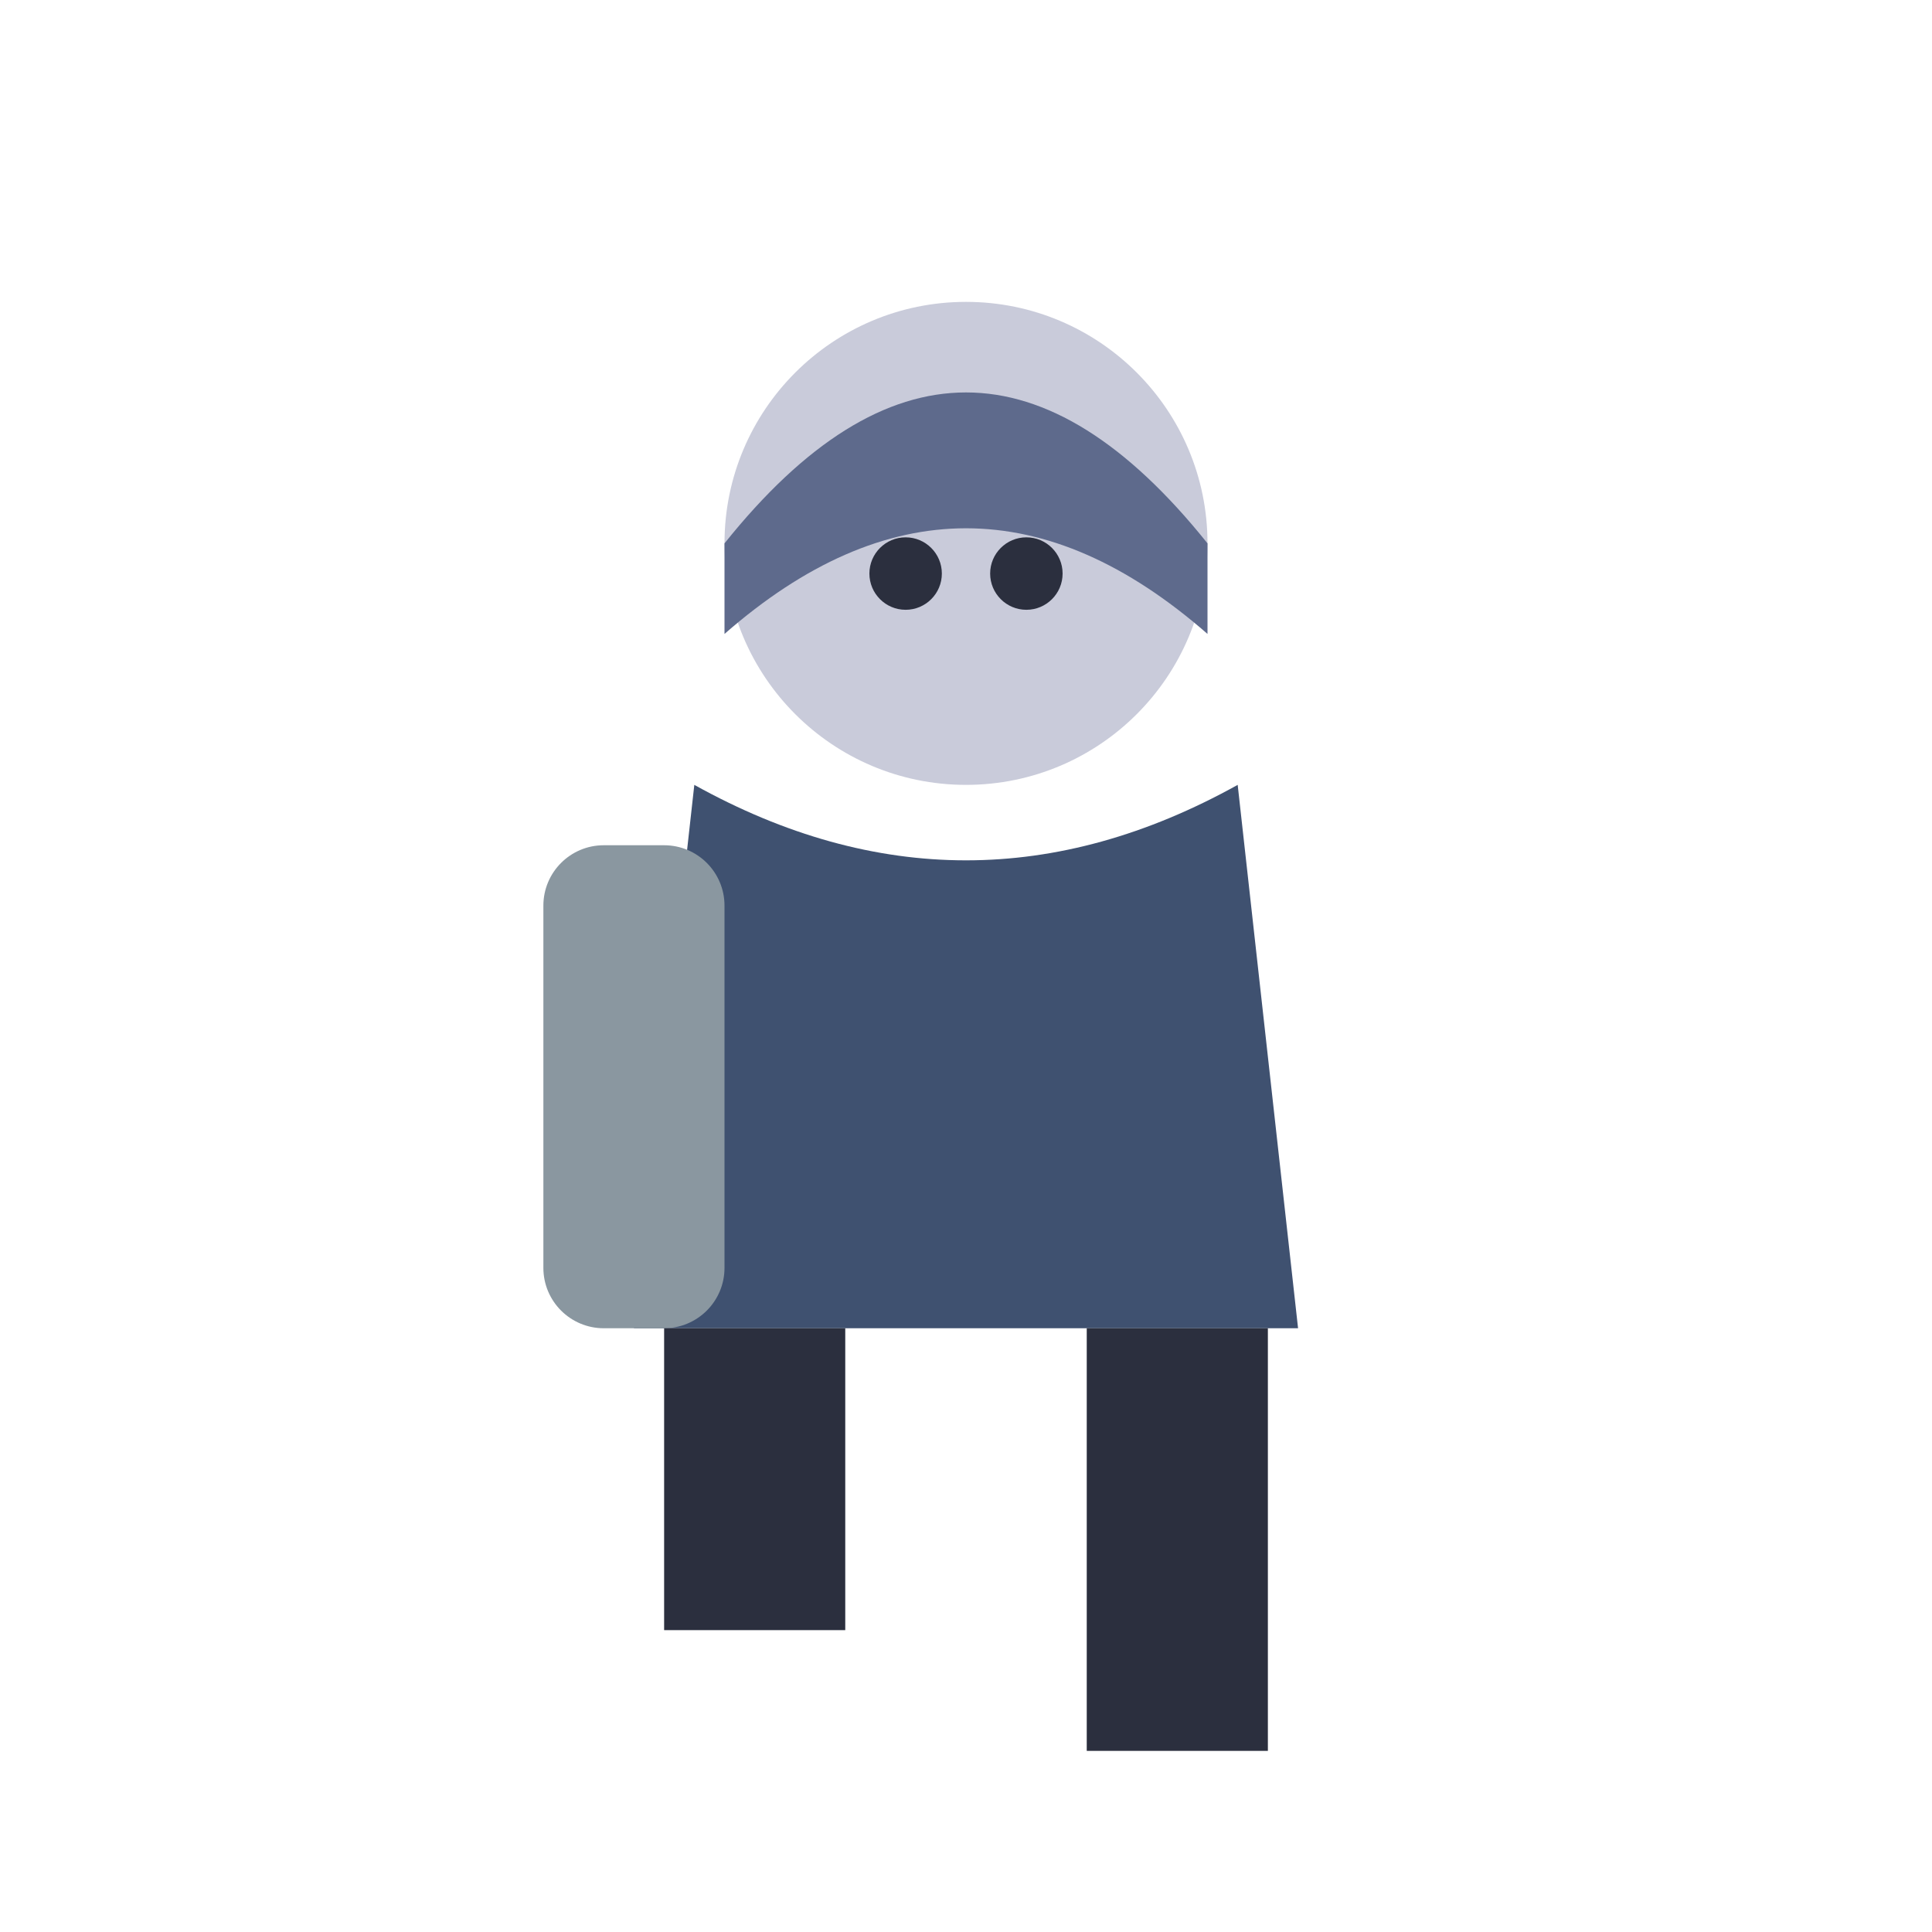
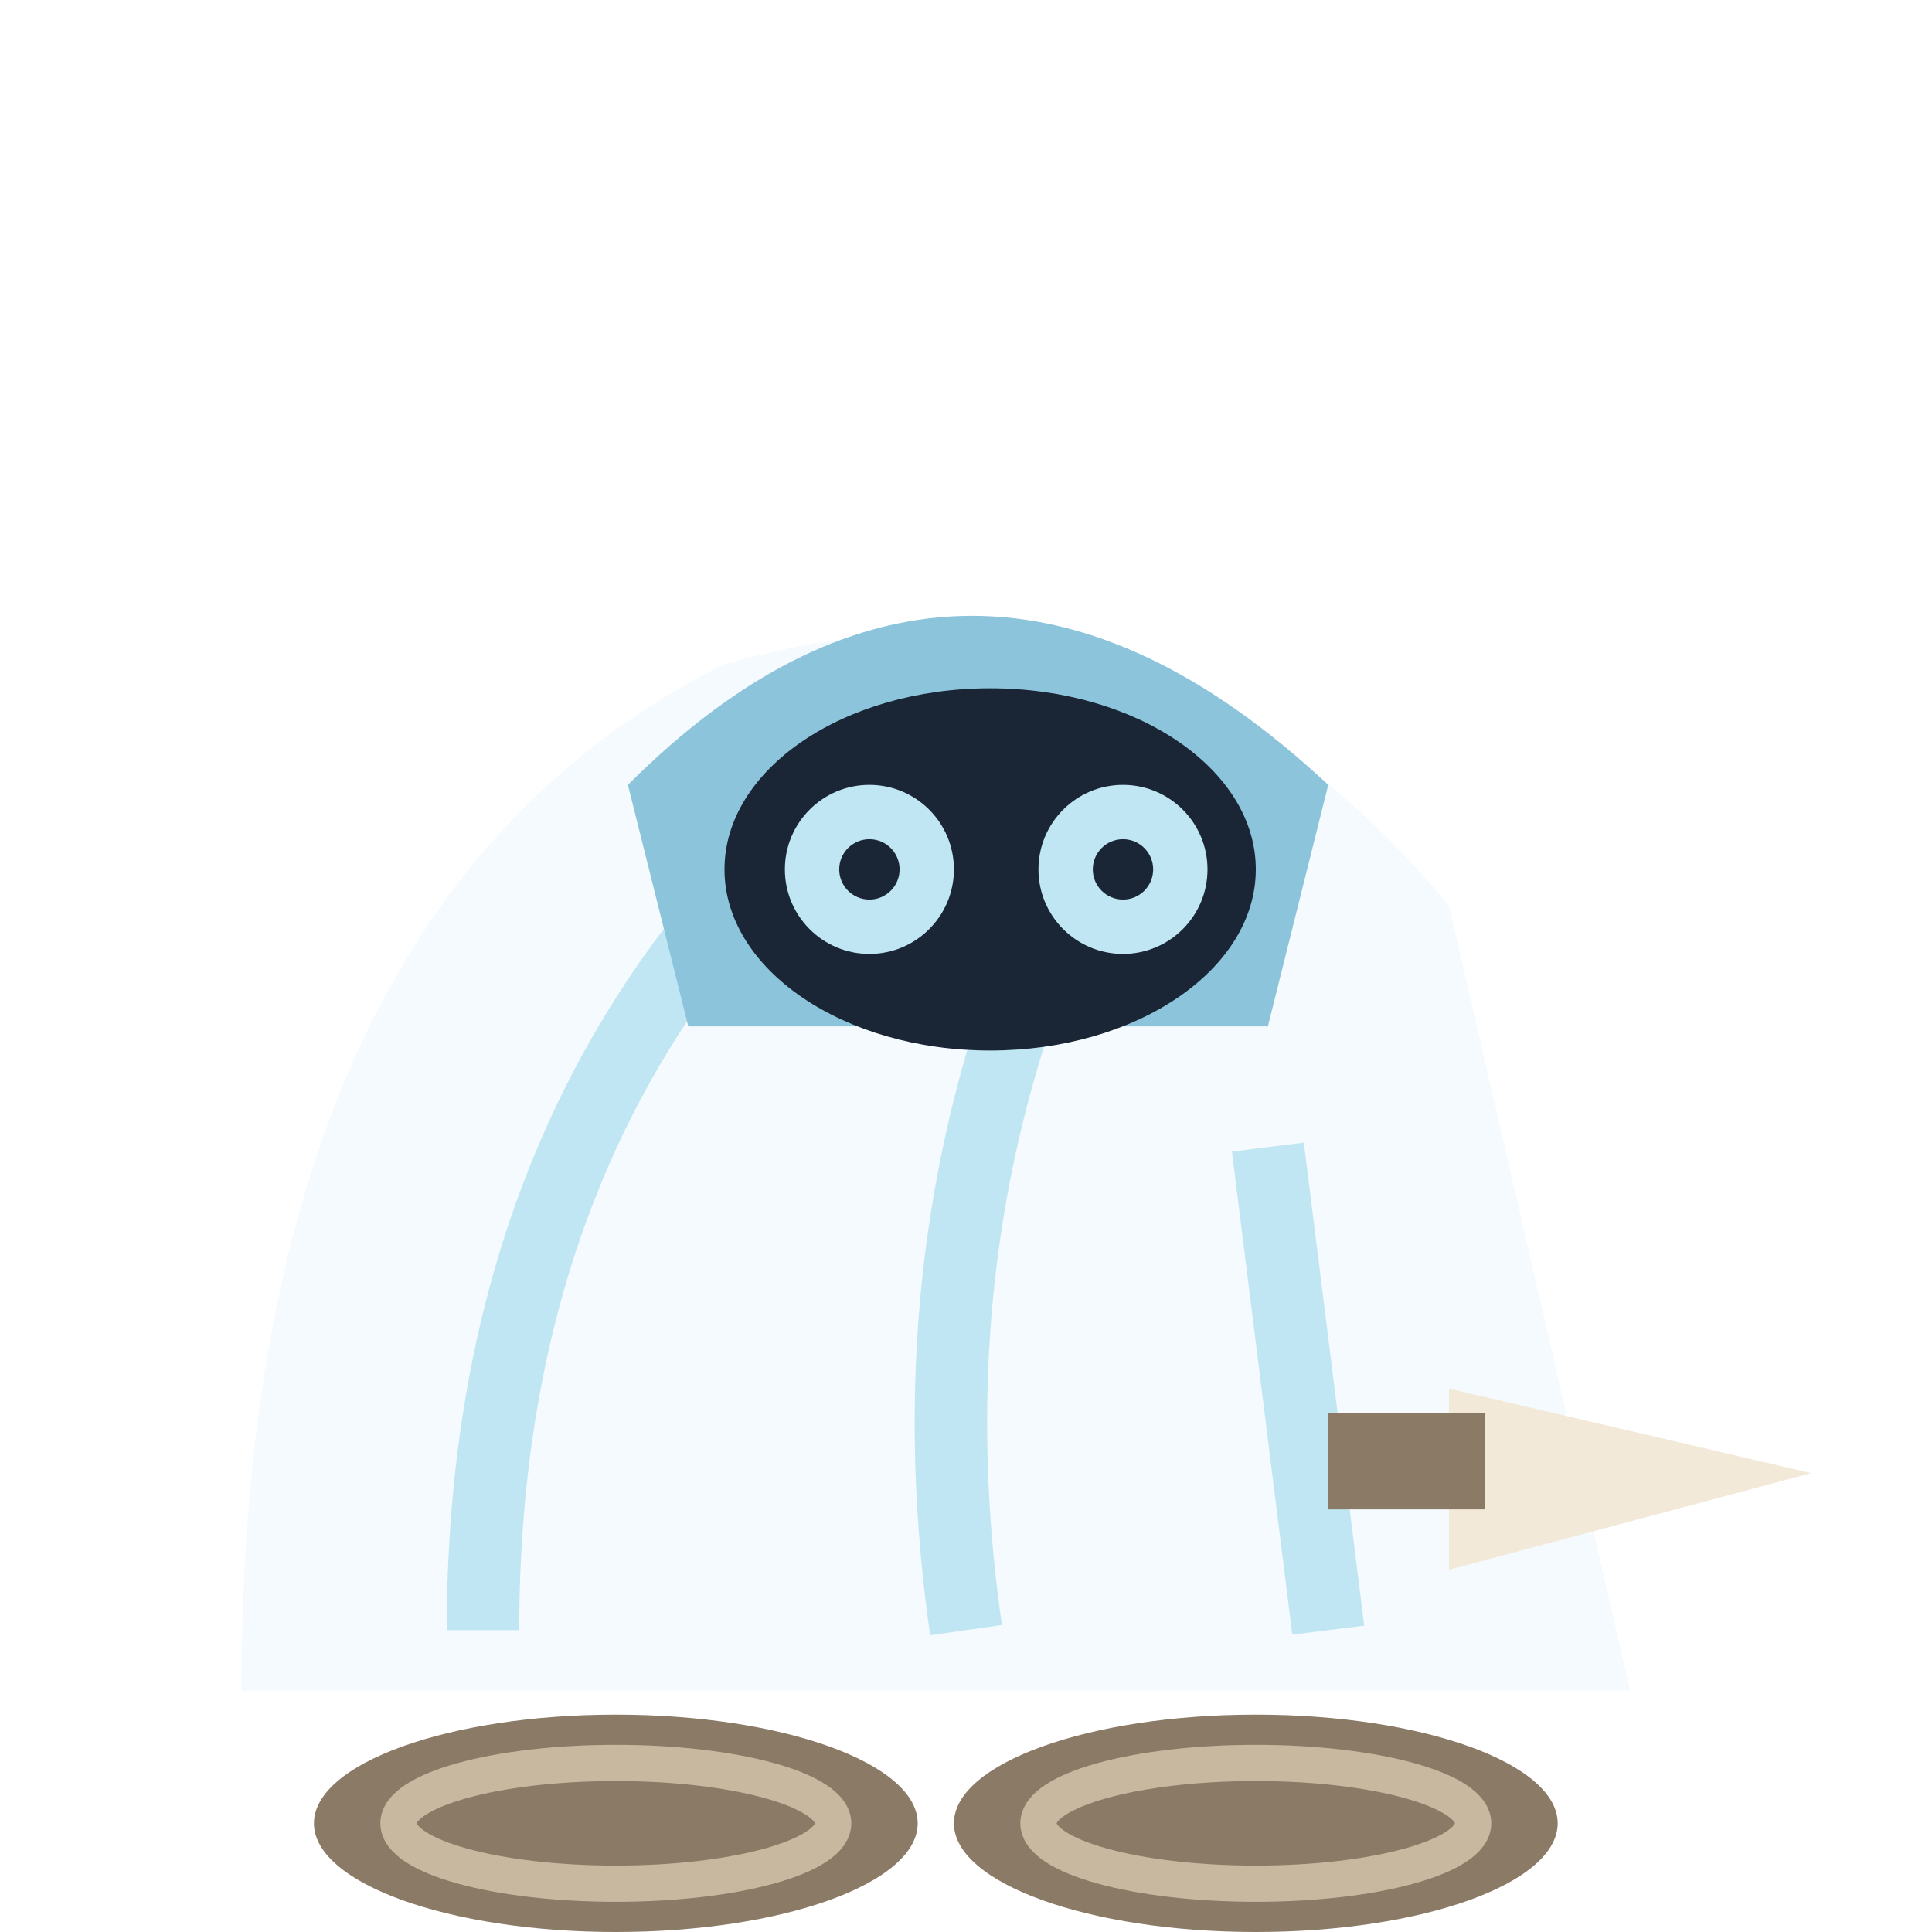
<svg xmlns="http://www.w3.org/2000/svg" viewBox="0 0 32 32">
-   <circle cx="16" cy="9" r="4" fill="#C9CBDA" />
-   <path d="M12,9 Q16,4 20,9 L20,10.5 Q16,7 12,10.5 Z" fill="#5E6A8C" />
-   <circle cx="15" cy="9.5" r="0.6" fill="#2B2F3E" />
-   <circle cx="17" cy="9.5" r="0.6" fill="#2B2F3E" />
-   <path d="M11.5,13 L10.5,22 L21.5,22 L20.5,13 Q16,15.5 11.5,13 Z" fill="#3F5170" />
-   <rect x="9" y="14" width="3" height="8" rx="1" fill="#8A97A0" />
-   <rect x="11" y="22" width="3" height="5" fill="#2B2F3E" />
-   <rect x="18" y="22" width="3" height="7" fill="#2B2F3E" />
+   <path d="M4,28 Q4,15 12,11 Q19,9 24,15 L27,28 Z" fill="#F4FAFD" />
+   <path d="M8,27 Q8,19 13,14 M16,27 Q15,20 18,14 M22,27 L21,19" stroke="#BFE6F2" stroke-width="1.2" fill="none" />
+   <path d="M10.4,13 Q16,7.4 22,13 L21,17 H11.4 Z" fill="#8CC4DC" />
+   <ellipse cx="16.4" cy="14.4" rx="4.4" ry="3" fill="#1A2535" />
+   <circle cx="14.4" cy="14.4" r="1.4" fill="#BFE6F2" />
+   <circle cx="18.6" cy="14.4" r="1.4" fill="#BFE6F2" />
+   <circle cx="14.4" cy="14.4" r="0.5" fill="#1A2535" />
+   <circle cx="18.6" cy="14.4" r="0.5" fill="#1A2535" />
+   <path d="M24,23 L30,24.4 L24,26 Z" fill="#F2E9D8" />
+   <rect x="22" y="23.4" width="2.6" height="1.6" fill="#8A7A66" />
+   <ellipse cx="10.2" cy="30.2" rx="5" ry="1.8" fill="#8A7A66" />
+   <ellipse cx="10.2" cy="30.2" rx="3.6" ry="1" fill="none" stroke="#C9B8A0" stroke-width="0.6" />
+   <ellipse cx="20.8" cy="30.2" rx="5" ry="1.8" fill="#8A7A66" />
+   <ellipse cx="20.8" cy="30.2" rx="3.6" ry="1" fill="none" stroke="#C9B8A0" stroke-width="0.6" />
</svg>
